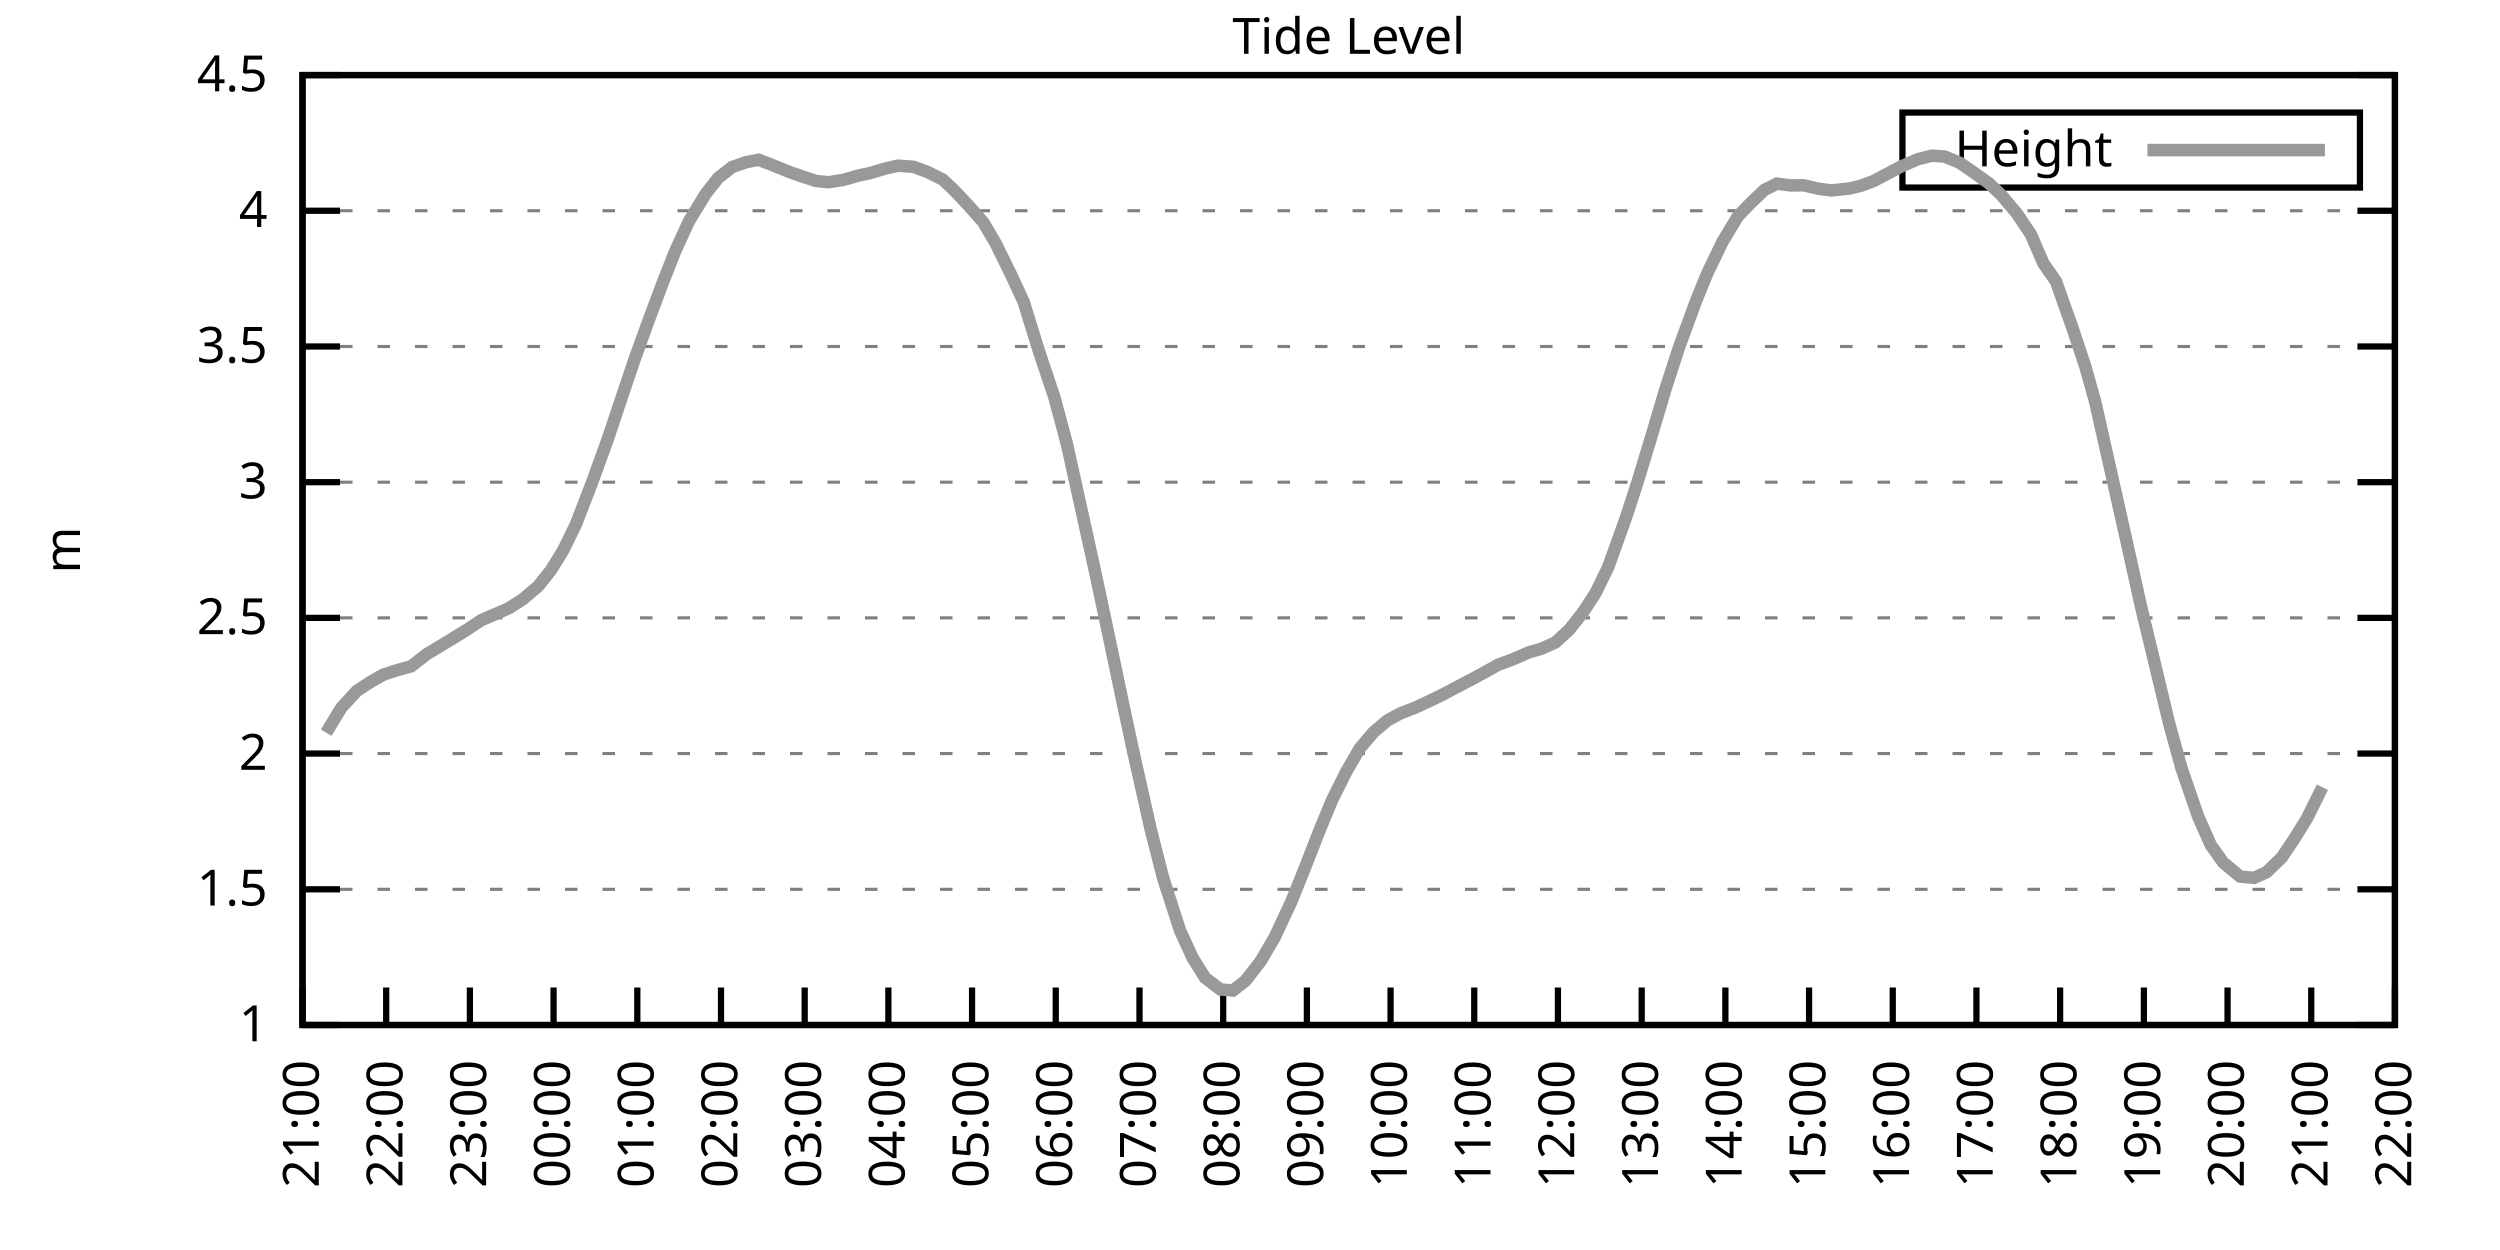
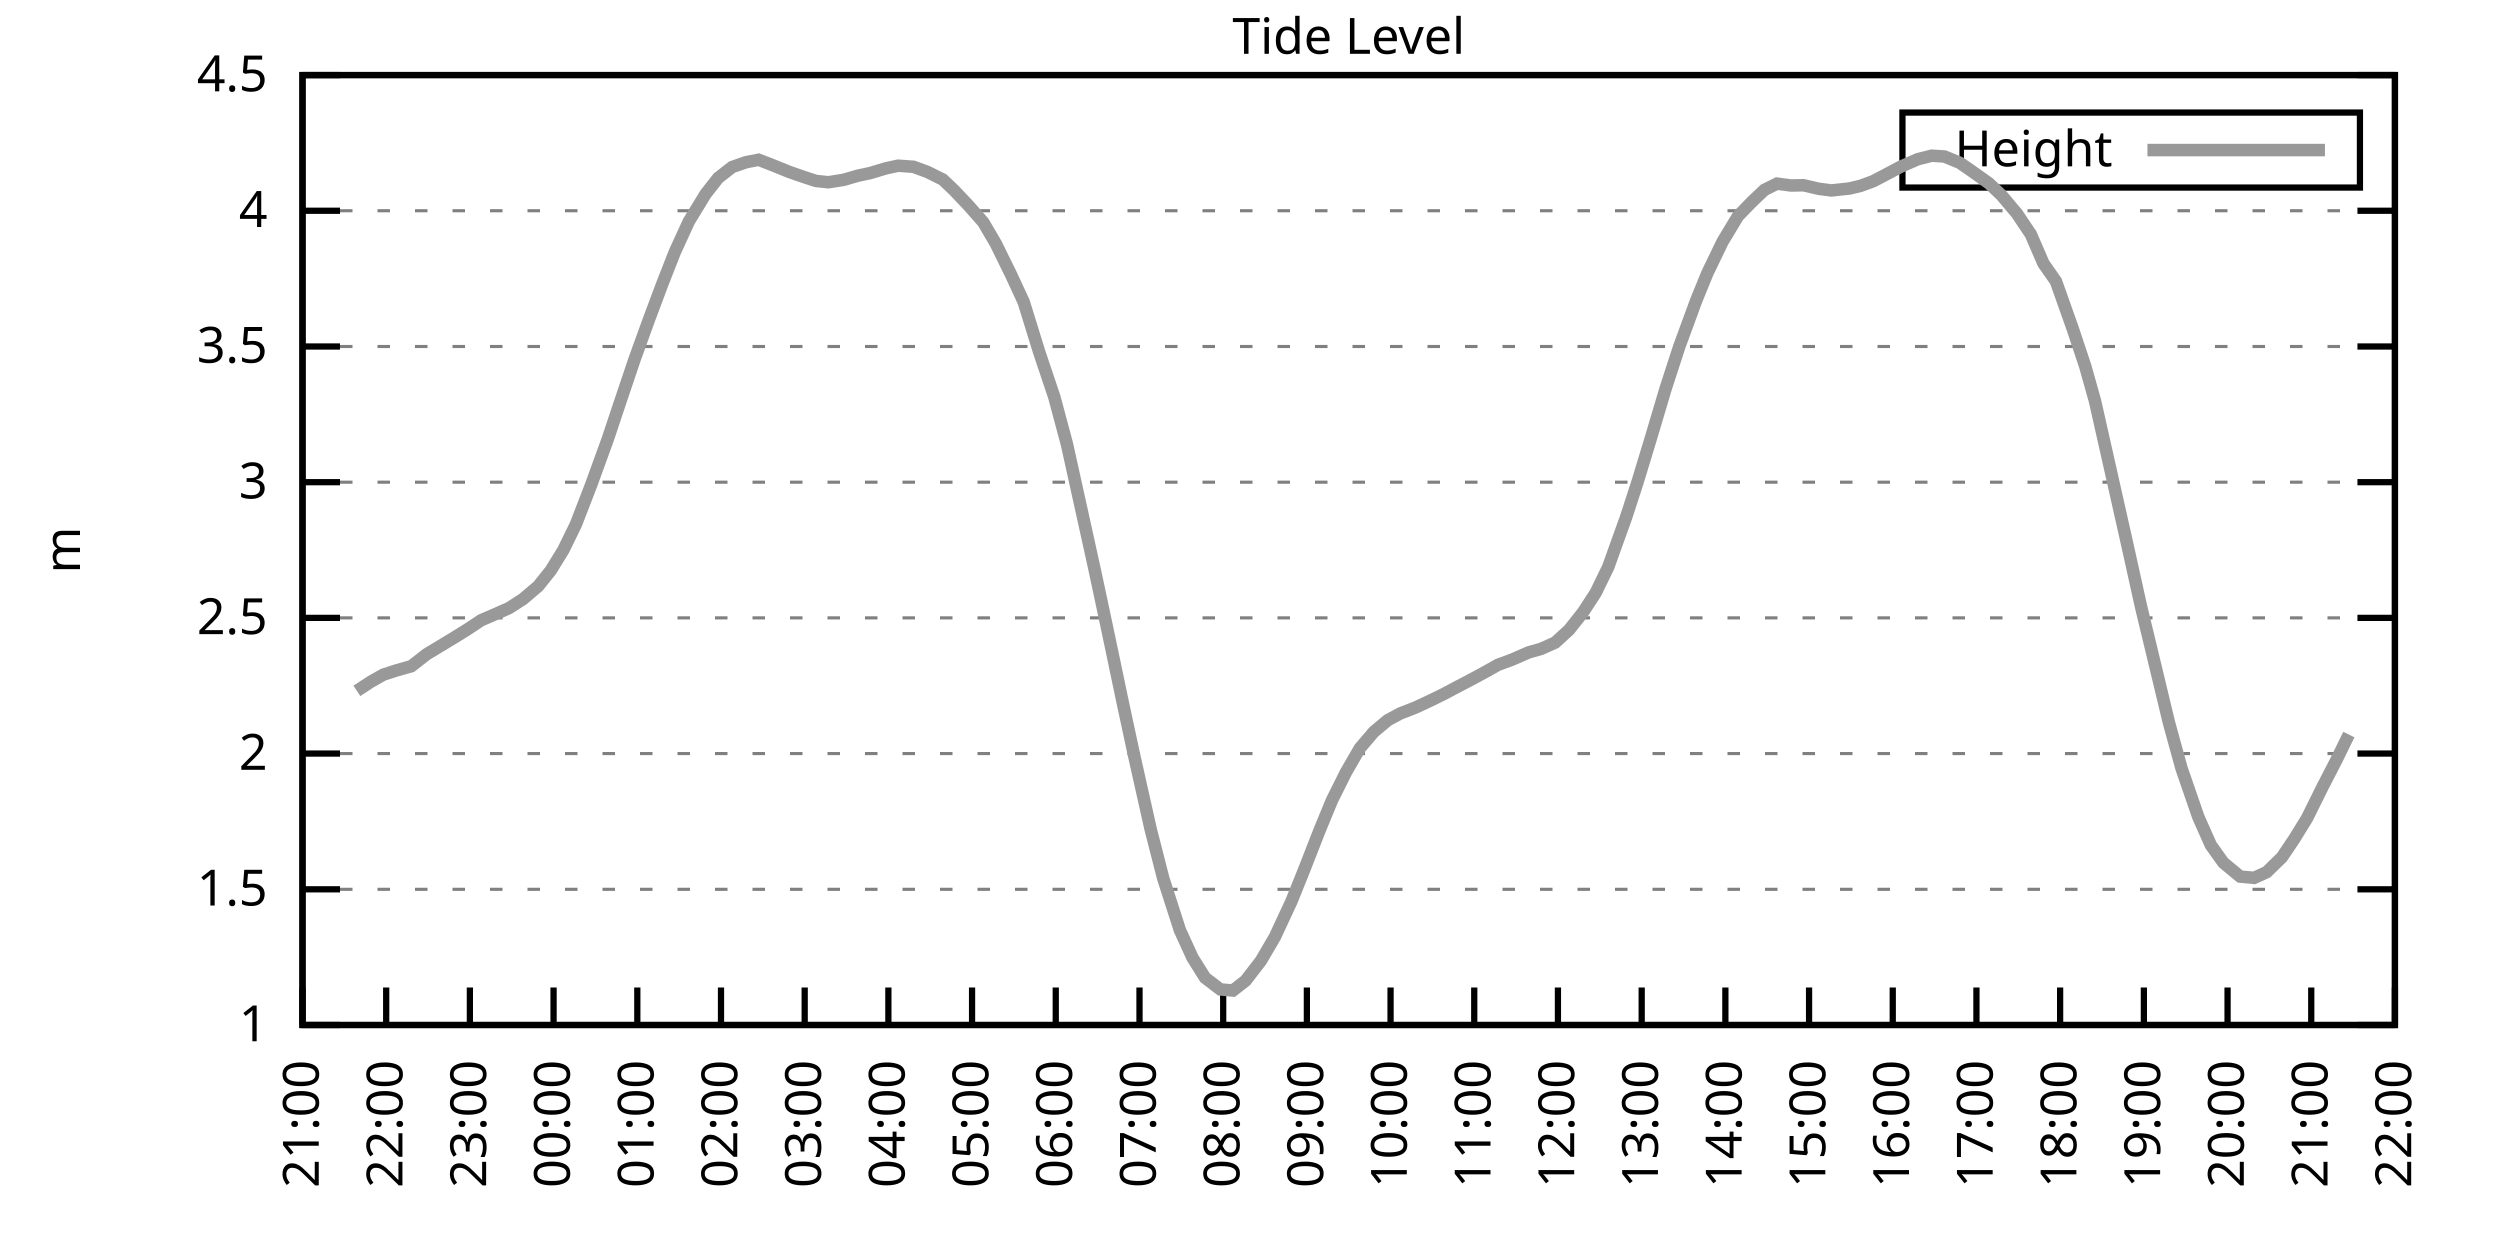
<svg xmlns="http://www.w3.org/2000/svg" xmlns:xlink="http://www.w3.org/1999/xlink" width="400" height="200" viewBox="0 0 400 200">
  <g id="gnuplot_canvas">
    <rect x="0" y="0" width="400" height="200" fill="none" />
    <defs>
      <circle id="gpDot" r="0.5" stroke-width="0.5" stroke="currentColor" />
      <path id="gpPt0" stroke-width="0.333" stroke="currentColor" d="M-1,0 h2 M0,-1 v2" />
      <path id="gpPt1" stroke-width="0.333" stroke="currentColor" d="M-1,-1 L1,1 M1,-1 L-1,1" />
      <path id="gpPt2" stroke-width="0.333" stroke="currentColor" d="M-1,0 L1,0 M0,-1 L0,1 M-1,-1 L1,1 M-1,1 L1,-1" />
      <rect id="gpPt3" stroke-width="0.333" stroke="currentColor" x="-1" y="-1" width="2" height="2" />
      <rect id="gpPt4" stroke-width="0.333" stroke="currentColor" fill="currentColor" x="-1" y="-1" width="2" height="2" />
      <circle id="gpPt5" stroke-width="0.333" stroke="currentColor" cx="0" cy="0" r="1" />
      <use xlink:href="#gpPt5" id="gpPt6" fill="currentColor" stroke="none" />
      <path id="gpPt7" stroke-width="0.333" stroke="currentColor" d="M0,-1.33 L-1.33,0.67 L1.33,0.67 z" />
      <use xlink:href="#gpPt7" id="gpPt8" fill="currentColor" stroke="none" />
      <use xlink:href="#gpPt7" id="gpPt9" stroke="currentColor" transform="rotate(180)" />
      <use xlink:href="#gpPt9" id="gpPt10" fill="currentColor" stroke="none" />
      <use xlink:href="#gpPt3" id="gpPt11" stroke="currentColor" transform="rotate(45)" />
      <use xlink:href="#gpPt11" id="gpPt12" fill="currentColor" stroke="none" />
      <path id="gpPt13" stroke-width="0.333" stroke="currentColor" d="M0,1.330 L1.265,0.411 L0.782,-1.067 L-0.782,-1.076 L-1.265,0.411 z" />
      <use xlink:href="#gpPt13" id="gpPt14" fill="currentColor" stroke="none" />
      <filter id="textbox" filterUnits="objectBoundingBox" x="0" y="0" height="1" width="1">
        <feFlood flood-color="white" flood-opacity="1" result="bgnd" />
        <feComposite in="SourceGraphic" in2="bgnd" operator="atop" />
      </filter>
      <filter id="greybox" filterUnits="objectBoundingBox" x="0" y="0" height="1" width="1">
        <feFlood flood-color="lightgrey" flood-opacity="1" result="grey" />
        <feComposite in="SourceGraphic" in2="grey" operator="atop" />
      </filter>
    </defs>
    <g fill="none" color="white" stroke="currentColor" stroke-width="1.00" stroke-linecap="butt" stroke-linejoin="miter">
</g>
    <g fill="none" color="black" stroke="currentColor" stroke-width="1.00" stroke-linecap="butt" stroke-linejoin="miter">
      <g stroke="none" shape-rendering="crispEdges">
        <polygon fill="rgb(255, 255, 255)" points="48.40,164.00 383.18,164.00 383.18,12.02 48.40,12.02 " />
      </g>
    </g>
    <g fill="none" color="black" stroke="currentColor" stroke-width="1.00" stroke-linecap="butt" stroke-linejoin="miter">
</g>
    <g fill="none" color="black" stroke="black" stroke-width="0.50" stroke-linecap="butt" stroke-linejoin="miter">
</g>
    <g fill="none" color="gray" stroke="currentColor" stroke-width="0.50" stroke-linecap="butt" stroke-linejoin="miter">
      <path stroke="gray" stroke-dasharray="2,4" class="gridline" d="M48.40,164.00 L383.19,164.00  " />
    </g>
    <g fill="none" color="gray" stroke="gray" stroke-width="1.00" stroke-linecap="butt" stroke-linejoin="miter">
</g>
    <g fill="none" color="black" stroke="currentColor" stroke-width="1.00" stroke-linecap="butt" stroke-linejoin="miter">
      <path stroke="black" d="M48.40,164.00 L54.40,164.00 M383.19,164.00 L377.19,164.00  " />
      <g transform="translate(42.80,166.60)" stroke="none" fill="black" font-family="Sans" font-size="8.00" text-anchor="end">
        <text>
          <tspan font-family="Sans"> 1</tspan>
        </text>
      </g>
    </g>
    <g fill="none" color="black" stroke="currentColor" stroke-width="1.00" stroke-linecap="butt" stroke-linejoin="miter">
</g>
    <g fill="none" color="black" stroke="black" stroke-width="0.50" stroke-linecap="butt" stroke-linejoin="miter">
</g>
    <g fill="none" color="gray" stroke="currentColor" stroke-width="0.50" stroke-linecap="butt" stroke-linejoin="miter">
      <path stroke="gray" stroke-dasharray="2,4" class="gridline" d="M48.40,142.29 L383.19,142.29  " />
    </g>
    <g fill="none" color="gray" stroke="gray" stroke-width="1.00" stroke-linecap="butt" stroke-linejoin="miter">
</g>
    <g fill="none" color="black" stroke="currentColor" stroke-width="1.00" stroke-linecap="butt" stroke-linejoin="miter">
      <path stroke="black" d="M48.40,142.29 L54.40,142.29 M383.19,142.29 L377.19,142.29  " />
      <g transform="translate(42.80,144.89)" stroke="none" fill="black" font-family="Sans" font-size="8.00" text-anchor="end">
        <text>
          <tspan font-family="Sans"> 1.5</tspan>
        </text>
      </g>
    </g>
    <g fill="none" color="black" stroke="currentColor" stroke-width="1.00" stroke-linecap="butt" stroke-linejoin="miter">
</g>
    <g fill="none" color="black" stroke="black" stroke-width="0.50" stroke-linecap="butt" stroke-linejoin="miter">
</g>
    <g fill="none" color="gray" stroke="currentColor" stroke-width="0.50" stroke-linecap="butt" stroke-linejoin="miter">
      <path stroke="gray" stroke-dasharray="2,4" class="gridline" d="M48.40,120.57 L383.19,120.57  " />
    </g>
    <g fill="none" color="gray" stroke="gray" stroke-width="1.00" stroke-linecap="butt" stroke-linejoin="miter">
</g>
    <g fill="none" color="black" stroke="currentColor" stroke-width="1.00" stroke-linecap="butt" stroke-linejoin="miter">
      <path stroke="black" d="M48.40,120.57 L54.40,120.57 M383.19,120.57 L377.19,120.57  " />
      <g transform="translate(42.80,123.17)" stroke="none" fill="black" font-family="Sans" font-size="8.00" text-anchor="end">
        <text>
          <tspan font-family="Sans"> 2</tspan>
        </text>
      </g>
    </g>
    <g fill="none" color="black" stroke="currentColor" stroke-width="1.00" stroke-linecap="butt" stroke-linejoin="miter">
</g>
    <g fill="none" color="black" stroke="black" stroke-width="0.50" stroke-linecap="butt" stroke-linejoin="miter">
</g>
    <g fill="none" color="gray" stroke="currentColor" stroke-width="0.50" stroke-linecap="butt" stroke-linejoin="miter">
      <path stroke="gray" stroke-dasharray="2,4" class="gridline" d="M48.40,98.86 L383.19,98.86  " />
    </g>
    <g fill="none" color="gray" stroke="gray" stroke-width="1.00" stroke-linecap="butt" stroke-linejoin="miter">
</g>
    <g fill="none" color="black" stroke="currentColor" stroke-width="1.00" stroke-linecap="butt" stroke-linejoin="miter">
      <path stroke="black" d="M48.40,98.86 L54.40,98.86 M383.19,98.86 L377.19,98.86  " />
      <g transform="translate(42.80,101.46)" stroke="none" fill="black" font-family="Sans" font-size="8.00" text-anchor="end">
        <text>
          <tspan font-family="Sans"> 2.5</tspan>
        </text>
      </g>
    </g>
    <g fill="none" color="black" stroke="currentColor" stroke-width="1.00" stroke-linecap="butt" stroke-linejoin="miter">
</g>
    <g fill="none" color="black" stroke="black" stroke-width="0.50" stroke-linecap="butt" stroke-linejoin="miter">
</g>
    <g fill="none" color="gray" stroke="currentColor" stroke-width="0.50" stroke-linecap="butt" stroke-linejoin="miter">
      <path stroke="gray" stroke-dasharray="2,4" class="gridline" d="M48.40,77.15 L383.19,77.15  " />
    </g>
    <g fill="none" color="gray" stroke="gray" stroke-width="1.00" stroke-linecap="butt" stroke-linejoin="miter">
</g>
    <g fill="none" color="black" stroke="currentColor" stroke-width="1.00" stroke-linecap="butt" stroke-linejoin="miter">
      <path stroke="black" d="M48.40,77.15 L54.40,77.15 M383.19,77.15 L377.19,77.15  " />
      <g transform="translate(42.80,79.75)" stroke="none" fill="black" font-family="Sans" font-size="8.00" text-anchor="end">
        <text>
          <tspan font-family="Sans"> 3</tspan>
        </text>
      </g>
    </g>
    <g fill="none" color="black" stroke="currentColor" stroke-width="1.00" stroke-linecap="butt" stroke-linejoin="miter">
</g>
    <g fill="none" color="black" stroke="black" stroke-width="0.50" stroke-linecap="butt" stroke-linejoin="miter">
</g>
    <g fill="none" color="gray" stroke="currentColor" stroke-width="0.50" stroke-linecap="butt" stroke-linejoin="miter">
      <path stroke="gray" stroke-dasharray="2,4" class="gridline" d="M48.40,55.44 L383.19,55.44  " />
    </g>
    <g fill="none" color="gray" stroke="gray" stroke-width="1.00" stroke-linecap="butt" stroke-linejoin="miter">
</g>
    <g fill="none" color="black" stroke="currentColor" stroke-width="1.00" stroke-linecap="butt" stroke-linejoin="miter">
      <path stroke="black" d="M48.40,55.44 L54.40,55.44 M383.19,55.44 L377.19,55.44  " />
      <g transform="translate(42.80,58.04)" stroke="none" fill="black" font-family="Sans" font-size="8.00" text-anchor="end">
        <text>
          <tspan font-family="Sans"> 3.5</tspan>
        </text>
      </g>
    </g>
    <g fill="none" color="black" stroke="currentColor" stroke-width="1.00" stroke-linecap="butt" stroke-linejoin="miter">
</g>
    <g fill="none" color="black" stroke="black" stroke-width="0.50" stroke-linecap="butt" stroke-linejoin="miter">
</g>
    <g fill="none" color="gray" stroke="currentColor" stroke-width="0.50" stroke-linecap="butt" stroke-linejoin="miter">
      <path stroke="gray" stroke-dasharray="2,4" class="gridline" d="M48.40,33.72 L383.19,33.72  " />
    </g>
    <g fill="none" color="gray" stroke="gray" stroke-width="1.00" stroke-linecap="butt" stroke-linejoin="miter">
</g>
    <g fill="none" color="black" stroke="currentColor" stroke-width="1.00" stroke-linecap="butt" stroke-linejoin="miter">
      <path stroke="black" d="M48.40,33.72 L54.40,33.72 M383.19,33.72 L377.19,33.72  " />
      <g transform="translate(42.80,36.32)" stroke="none" fill="black" font-family="Sans" font-size="8.00" text-anchor="end">
        <text>
          <tspan font-family="Sans"> 4</tspan>
        </text>
      </g>
    </g>
    <g fill="none" color="black" stroke="currentColor" stroke-width="1.00" stroke-linecap="butt" stroke-linejoin="miter">
</g>
    <g fill="none" color="black" stroke="black" stroke-width="0.50" stroke-linecap="butt" stroke-linejoin="miter">
</g>
    <g fill="none" color="gray" stroke="currentColor" stroke-width="0.50" stroke-linecap="butt" stroke-linejoin="miter">
      <path stroke="gray" stroke-dasharray="2,4" class="gridline" d="M48.40,12.01 L383.19,12.01  " />
    </g>
    <g fill="none" color="gray" stroke="gray" stroke-width="1.00" stroke-linecap="butt" stroke-linejoin="miter">
</g>
    <g fill="none" color="black" stroke="currentColor" stroke-width="1.00" stroke-linecap="butt" stroke-linejoin="miter">
      <path stroke="black" d="M48.40,12.01 L54.40,12.01 M383.19,12.01 L377.19,12.01  " />
      <g transform="translate(42.80,14.61)" stroke="none" fill="black" font-family="Sans" font-size="8.00" text-anchor="end">
        <text>
          <tspan font-family="Sans"> 4.5</tspan>
        </text>
      </g>
    </g>
    <g fill="none" color="black" stroke="currentColor" stroke-width="1.00" stroke-linecap="butt" stroke-linejoin="miter">
      <path stroke="black" d="M48.40,164.00 L48.40,158.00  " />
      <g transform="translate(51.00,169.60) rotate(270.00)" stroke="none" fill="black" font-family="Sans" font-size="8.00" text-anchor="end">
        <text>
          <tspan font-family="Sans">21:00</tspan>
        </text>
      </g>
    </g>
    <g fill="none" color="black" stroke="currentColor" stroke-width="1.00" stroke-linecap="butt" stroke-linejoin="miter">
      <path stroke="black" d="M61.79,164.00 L61.79,158.00  " />
      <g transform="translate(64.39,169.60) rotate(270.00)" stroke="none" fill="black" font-family="Sans" font-size="8.00" text-anchor="end">
        <text>
          <tspan font-family="Sans">22:00</tspan>
        </text>
      </g>
    </g>
    <g fill="none" color="black" stroke="currentColor" stroke-width="1.00" stroke-linecap="butt" stroke-linejoin="miter">
      <path stroke="black" d="M75.18,164.00 L75.18,158.00  " />
      <g transform="translate(77.78,169.60) rotate(270.00)" stroke="none" fill="black" font-family="Sans" font-size="8.00" text-anchor="end">
        <text>
          <tspan font-family="Sans">23:00</tspan>
        </text>
      </g>
    </g>
    <g fill="none" color="black" stroke="currentColor" stroke-width="1.00" stroke-linecap="butt" stroke-linejoin="miter">
      <path stroke="black" d="M88.57,164.00 L88.57,158.00  " />
      <g transform="translate(91.17,169.60) rotate(270.00)" stroke="none" fill="black" font-family="Sans" font-size="8.00" text-anchor="end">
        <text>
          <tspan font-family="Sans">00:00</tspan>
        </text>
      </g>
    </g>
    <g fill="none" color="black" stroke="currentColor" stroke-width="1.00" stroke-linecap="butt" stroke-linejoin="miter">
      <path stroke="black" d="M101.97,164.00 L101.97,158.00  " />
      <g transform="translate(104.57,169.60) rotate(270.00)" stroke="none" fill="black" font-family="Sans" font-size="8.00" text-anchor="end">
        <text>
          <tspan font-family="Sans">01:00</tspan>
        </text>
      </g>
    </g>
    <g fill="none" color="black" stroke="currentColor" stroke-width="1.00" stroke-linecap="butt" stroke-linejoin="miter">
      <path stroke="black" d="M115.36,164.00 L115.36,158.00  " />
      <g transform="translate(117.96,169.60) rotate(270.00)" stroke="none" fill="black" font-family="Sans" font-size="8.00" text-anchor="end">
        <text>
          <tspan font-family="Sans">02:00</tspan>
        </text>
      </g>
    </g>
    <g fill="none" color="black" stroke="currentColor" stroke-width="1.00" stroke-linecap="butt" stroke-linejoin="miter">
      <path stroke="black" d="M128.75,164.00 L128.75,158.00  " />
      <g transform="translate(131.35,169.60) rotate(270.00)" stroke="none" fill="black" font-family="Sans" font-size="8.00" text-anchor="end">
        <text>
          <tspan font-family="Sans">03:00</tspan>
        </text>
      </g>
    </g>
    <g fill="none" color="black" stroke="currentColor" stroke-width="1.00" stroke-linecap="butt" stroke-linejoin="miter">
      <path stroke="black" d="M142.14,164.00 L142.14,158.00  " />
      <g transform="translate(144.74,169.60) rotate(270.00)" stroke="none" fill="black" font-family="Sans" font-size="8.00" text-anchor="end">
        <text>
          <tspan font-family="Sans">04:00</tspan>
        </text>
      </g>
    </g>
    <g fill="none" color="black" stroke="currentColor" stroke-width="1.00" stroke-linecap="butt" stroke-linejoin="miter">
      <path stroke="black" d="M155.53,164.00 L155.53,158.00  " />
      <g transform="translate(158.13,169.60) rotate(270.00)" stroke="none" fill="black" font-family="Sans" font-size="8.00" text-anchor="end">
        <text>
          <tspan font-family="Sans">05:00</tspan>
        </text>
      </g>
    </g>
    <g fill="none" color="black" stroke="currentColor" stroke-width="1.00" stroke-linecap="butt" stroke-linejoin="miter">
      <path stroke="black" d="M168.92,164.00 L168.92,158.00  " />
      <g transform="translate(171.52,169.60) rotate(270.00)" stroke="none" fill="black" font-family="Sans" font-size="8.00" text-anchor="end">
        <text>
          <tspan font-family="Sans">06:00</tspan>
        </text>
      </g>
    </g>
    <g fill="none" color="black" stroke="currentColor" stroke-width="1.00" stroke-linecap="butt" stroke-linejoin="miter">
      <path stroke="black" d="M182.32,164.00 L182.32,158.00  " />
      <g transform="translate(184.92,169.60) rotate(270.00)" stroke="none" fill="black" font-family="Sans" font-size="8.00" text-anchor="end">
        <text>
          <tspan font-family="Sans">07:00</tspan>
        </text>
      </g>
    </g>
    <g fill="none" color="black" stroke="currentColor" stroke-width="1.00" stroke-linecap="butt" stroke-linejoin="miter">
      <path stroke="black" d="M195.71,164.00 L195.71,158.00  " />
      <g transform="translate(198.31,169.60) rotate(270.00)" stroke="none" fill="black" font-family="Sans" font-size="8.00" text-anchor="end">
        <text>
          <tspan font-family="Sans">08:00</tspan>
        </text>
      </g>
    </g>
    <g fill="none" color="black" stroke="currentColor" stroke-width="1.00" stroke-linecap="butt" stroke-linejoin="miter">
      <path stroke="black" d="M209.10,164.00 L209.10,158.00  " />
      <g transform="translate(211.70,169.60) rotate(270.00)" stroke="none" fill="black" font-family="Sans" font-size="8.00" text-anchor="end">
        <text>
          <tspan font-family="Sans">09:00</tspan>
        </text>
      </g>
    </g>
    <g fill="none" color="black" stroke="currentColor" stroke-width="1.00" stroke-linecap="butt" stroke-linejoin="miter">
      <path stroke="black" d="M222.49,164.00 L222.49,158.00  " />
      <g transform="translate(225.09,169.60) rotate(270.00)" stroke="none" fill="black" font-family="Sans" font-size="8.00" text-anchor="end">
        <text>
          <tspan font-family="Sans">10:00</tspan>
        </text>
      </g>
    </g>
    <g fill="none" color="black" stroke="currentColor" stroke-width="1.00" stroke-linecap="butt" stroke-linejoin="miter">
      <path stroke="black" d="M235.88,164.00 L235.88,158.00  " />
      <g transform="translate(238.48,169.60) rotate(270.00)" stroke="none" fill="black" font-family="Sans" font-size="8.00" text-anchor="end">
        <text>
          <tspan font-family="Sans">11:00</tspan>
        </text>
      </g>
    </g>
    <g fill="none" color="black" stroke="currentColor" stroke-width="1.00" stroke-linecap="butt" stroke-linejoin="miter">
      <path stroke="black" d="M249.27,164.00 L249.27,158.00  " />
      <g transform="translate(251.87,169.60) rotate(270.00)" stroke="none" fill="black" font-family="Sans" font-size="8.00" text-anchor="end">
        <text>
          <tspan font-family="Sans">12:00</tspan>
        </text>
      </g>
    </g>
    <g fill="none" color="black" stroke="currentColor" stroke-width="1.00" stroke-linecap="butt" stroke-linejoin="miter">
      <path stroke="black" d="M262.67,164.00 L262.67,158.00  " />
      <g transform="translate(265.27,169.60) rotate(270.00)" stroke="none" fill="black" font-family="Sans" font-size="8.00" text-anchor="end">
        <text>
          <tspan font-family="Sans">13:00</tspan>
        </text>
      </g>
    </g>
    <g fill="none" color="black" stroke="currentColor" stroke-width="1.00" stroke-linecap="butt" stroke-linejoin="miter">
      <path stroke="black" d="M276.06,164.00 L276.06,158.00  " />
      <g transform="translate(278.66,169.60) rotate(270.00)" stroke="none" fill="black" font-family="Sans" font-size="8.00" text-anchor="end">
        <text>
          <tspan font-family="Sans">14:00</tspan>
        </text>
      </g>
    </g>
    <g fill="none" color="black" stroke="currentColor" stroke-width="1.00" stroke-linecap="butt" stroke-linejoin="miter">
      <path stroke="black" d="M289.45,164.00 L289.45,158.00  " />
      <g transform="translate(292.05,169.60) rotate(270.00)" stroke="none" fill="black" font-family="Sans" font-size="8.00" text-anchor="end">
        <text>
          <tspan font-family="Sans">15:00</tspan>
        </text>
      </g>
    </g>
    <g fill="none" color="black" stroke="currentColor" stroke-width="1.00" stroke-linecap="butt" stroke-linejoin="miter">
      <path stroke="black" d="M302.84,164.00 L302.84,158.00  " />
      <g transform="translate(305.44,169.60) rotate(270.00)" stroke="none" fill="black" font-family="Sans" font-size="8.00" text-anchor="end">
        <text>
          <tspan font-family="Sans">16:00</tspan>
        </text>
      </g>
    </g>
    <g fill="none" color="black" stroke="currentColor" stroke-width="1.00" stroke-linecap="butt" stroke-linejoin="miter">
      <path stroke="black" d="M316.23,164.00 L316.23,158.00  " />
      <g transform="translate(318.83,169.60) rotate(270.00)" stroke="none" fill="black" font-family="Sans" font-size="8.00" text-anchor="end">
        <text>
          <tspan font-family="Sans">17:00</tspan>
        </text>
      </g>
    </g>
    <g fill="none" color="black" stroke="currentColor" stroke-width="1.00" stroke-linecap="butt" stroke-linejoin="miter">
      <path stroke="black" d="M329.62,164.00 L329.62,158.00  " />
      <g transform="translate(332.22,169.60) rotate(270.00)" stroke="none" fill="black" font-family="Sans" font-size="8.00" text-anchor="end">
        <text>
          <tspan font-family="Sans">18:00</tspan>
        </text>
      </g>
    </g>
    <g fill="none" color="black" stroke="currentColor" stroke-width="1.00" stroke-linecap="butt" stroke-linejoin="miter">
      <path stroke="black" d="M343.02,164.00 L343.02,158.00  " />
      <g transform="translate(345.62,169.60) rotate(270.00)" stroke="none" fill="black" font-family="Sans" font-size="8.00" text-anchor="end">
        <text>
          <tspan font-family="Sans">19:00</tspan>
        </text>
      </g>
    </g>
    <g fill="none" color="black" stroke="currentColor" stroke-width="1.00" stroke-linecap="butt" stroke-linejoin="miter">
      <path stroke="black" d="M356.41,164.00 L356.41,158.00  " />
      <g transform="translate(359.01,169.60) rotate(270.00)" stroke="none" fill="black" font-family="Sans" font-size="8.00" text-anchor="end">
        <text>
          <tspan font-family="Sans">20:00</tspan>
        </text>
      </g>
    </g>
    <g fill="none" color="black" stroke="currentColor" stroke-width="1.00" stroke-linecap="butt" stroke-linejoin="miter">
      <path stroke="black" d="M369.80,164.00 L369.80,158.00  " />
      <g transform="translate(372.40,169.60) rotate(270.00)" stroke="none" fill="black" font-family="Sans" font-size="8.00" text-anchor="end">
        <text>
          <tspan font-family="Sans">21:00</tspan>
        </text>
      </g>
    </g>
    <g fill="none" color="black" stroke="currentColor" stroke-width="1.00" stroke-linecap="butt" stroke-linejoin="miter">
      <path stroke="black" d="M383.19,164.00 L383.19,158.00  " />
      <g transform="translate(385.79,169.60) rotate(270.00)" stroke="none" fill="black" font-family="Sans" font-size="8.00" text-anchor="end">
        <text>
          <tspan font-family="Sans">22:00</tspan>
        </text>
      </g>
    </g>
    <g fill="none" color="black" stroke="currentColor" stroke-width="1.00" stroke-linecap="butt" stroke-linejoin="miter">
</g>
    <g fill="none" color="black" stroke="currentColor" stroke-width="1.00" stroke-linecap="butt" stroke-linejoin="miter">
      <path stroke="black" d="M48.40,12.01 L48.40,164.00 L383.19,164.00 L383.19,12.01 L48.40,12.01 Z  " />
    </g>
    <g fill="none" color="black" stroke="currentColor" stroke-width="1.00" stroke-linecap="butt" stroke-linejoin="miter">
</g>
    <g fill="none" color="black" stroke="currentColor" stroke-width="1.00" stroke-linecap="butt" stroke-linejoin="miter">
      <path stroke="black" d="M304.39,30.01 L304.39,18.01 L377.59,18.01 L377.59,30.01 L304.39,30.01 Z  " />
    </g>
    <g id="Tide_level_plot_1">
      <g fill="none" color="white" stroke="black" stroke-width="2.00" stroke-linecap="butt" stroke-linejoin="miter">
</g>
      <g fill="none" color="black" stroke="currentColor" stroke-width="2.00" stroke-linecap="butt" stroke-linejoin="miter">
        <g transform="translate(337.99,26.61)" stroke="none" fill="black" font-family="Sans" font-size="8.00" text-anchor="end">
          <text>
            <tspan font-family="Sans">Height</tspan>
          </text>
        </g>
      </g>
      <g fill="none" color="black" stroke="currentColor" stroke-width="2.00" stroke-linecap="butt" stroke-linejoin="miter">
-         <path stroke="rgb(153, 153, 153)" d="M343.59,24.01 L371.99,24.01 M52.19,117.23 L54.65,113.19 L57.10,110.54 L59.34,109.07 L61.35,107.94 L63.35,107.29   L65.81,106.59 L68.26,104.68 L70.50,103.33 L72.50,102.12 L74.74,100.73 L76.97,99.25 L78.98,98.38 L81.43,97.30   L83.66,95.87 L86.12,93.78 L88.13,91.26 L90.14,88.00 L92.15,83.88 L94.60,77.54 L97.28,70.16 L99.06,64.82   L101.52,57.52 L103.75,51.35 L105.98,45.40 L107.99,40.28 L110.22,35.42 L112.90,31.03 L114.91,28.47 L117.14,26.73   L119.38,25.95 L121.38,25.56 L123.62,26.43 L126.29,27.51 L128.53,28.29 L130.54,28.95 L132.54,29.16 L135.00,28.77   L137.23,28.12 L139.24,27.69 L141.69,26.95 L143.70,26.51 L146.16,26.69 L148.39,27.51 L150.85,28.73 L152.63,30.42   L154.86,32.77 L157.32,35.55 L159.33,38.98 L161.78,43.97 L163.79,48.31 L166.25,56.26 L168.70,63.56 L170.71,71.07   L173.17,82.19 L175.17,91.26 L177.18,100.69 L179.64,112.41 L181.42,120.70 L184.10,132.65 L186.11,140.51 L188.79,148.84   L190.80,153.23 L192.81,156.44 L195.26,158.31 L197.27,158.48 L199.28,156.92 L201.73,153.75 L203.97,149.93 L206.64,144.20   L208.65,139.20 L211.11,132.91 L213.12,128.04 L215.35,123.57 L217.58,119.71 L219.81,117.10 L222.04,115.23 L224.05,114.15   L226.51,113.19 L228.74,112.15 L230.97,111.06 L232.76,110.11 L235.66,108.59 L237.67,107.50 L239.68,106.37 L241.91,105.55   L244.59,104.38 L246.60,103.81 L248.83,102.81 L251.06,100.77 L253.29,97.95 L255.30,94.87 L257.31,90.74 L260.21,82.66   L262.00,77.15 L264.23,69.81 L266.46,62.30 L268.69,55.44 L271.37,48.14 L273.16,43.75 L275.61,38.67 L278.07,34.59   L280.30,32.29 L282.31,30.38 L284.32,29.38 L286.55,29.68 L288.56,29.64 L291.01,30.21 L293.02,30.47 L295.92,30.16   L297.71,29.73 L299.72,28.99 L301.95,27.82 L304.18,26.64 L306.86,25.47 L309.09,24.91 L311.10,25.04 L313.55,26.04   L315.56,27.43 L318.24,29.34 L320.25,31.25 L322.70,34.16 L324.94,37.50 L326.95,42.15 L328.95,45.01 L331.63,52.57   L333.64,58.61 L335.20,64.16 L337.88,76.06 L340.34,87.01 L342.57,97.08 L344.58,105.42 L347.03,115.62 L349.04,122.92   L351.72,130.69 L353.73,135.21 L355.74,138.03 L358.42,140.25 L360.65,140.46 L362.66,139.55 L365.11,137.16 L367.12,134.17   L369.13,130.91 L371.58,125.96  " />
+         <path stroke="rgb(153, 153, 153)" d="M343.59,24.01 L371.99,24.01 M57.10,110.54 L59.34,109.07 L61.35,107.94 L63.35,107.29 L65.81,106.59 L68.26,104.68   L70.50,103.33 L72.50,102.12 L74.74,100.73 L76.97,99.25 L78.98,98.38 L81.43,97.30 L83.66,95.87 L86.12,93.78   L88.13,91.26 L90.14,88.00 L92.15,83.88 L94.60,77.54 L97.28,70.16 L99.06,64.82 L101.52,57.52 L103.75,51.35   L105.98,45.40 L107.99,40.28 L110.22,35.42 L112.90,31.03 L114.91,28.47 L117.14,26.73 L119.38,25.95 L121.38,25.56   L123.62,26.43 L126.29,27.51 L128.53,28.29 L130.54,28.95 L132.54,29.16 L135.00,28.77 L137.23,28.12 L139.24,27.69   L141.69,26.95 L143.70,26.51 L146.16,26.69 L148.39,27.51 L150.85,28.73 L152.63,30.42 L154.86,32.77 L157.32,35.55   L159.33,38.98 L161.78,43.97 L163.79,48.31 L166.25,56.26 L168.70,63.56 L170.71,71.07 L173.17,82.19 L175.17,91.26   L177.18,100.69 L179.64,112.41 L181.42,120.70 L184.10,132.65 L186.11,140.51 L188.79,148.84 L190.80,153.23 L192.81,156.44   L195.26,158.31 L197.27,158.48 L199.28,156.92 L201.73,153.75 L203.97,149.93 L206.64,144.20 L208.65,139.20 L211.11,132.91   L213.12,128.04 L215.35,123.57 L217.58,119.71 L219.81,117.10 L222.04,115.23 L224.05,114.15 L226.51,113.19 L228.74,112.15   L230.97,111.06 L232.76,110.11 L235.66,108.59 L237.67,107.50 L239.68,106.37 L241.91,105.55 L244.59,104.38 L246.60,103.81   L248.83,102.81 L251.06,100.77 L253.29,97.95 L255.30,94.87 L257.31,90.74 L260.21,82.66 L262.00,77.15 L264.23,69.81   L266.46,62.30 L268.69,55.44 L271.37,48.14 L273.16,43.75 L275.61,38.67 L278.07,34.59 L280.30,32.29 L282.31,30.38   L284.32,29.38 L286.55,29.68 L288.56,29.64 L291.01,30.21 L293.02,30.47 L295.92,30.16 L297.71,29.73 L299.72,28.99   L301.95,27.82 L304.18,26.64 L306.86,25.47 L309.09,24.91 L311.10,25.04 L313.55,26.04 L315.56,27.43 L318.24,29.34   L320.25,31.25 L322.70,34.16 L324.94,37.50 L326.95,42.15 L328.95,45.01 L331.63,52.57 L333.64,58.61 L335.20,64.16   L337.88,76.06 L340.34,87.01 L342.57,97.08 L344.58,105.42 L347.03,115.62 L349.04,122.92 L351.72,130.69 L353.73,135.21   L355.74,138.03 L358.42,140.25 L360.65,140.46 L362.66,139.55 L365.11,137.16 L367.12,134.17 L369.13,130.91 L371.58,125.96   L373.82,121.62 L375.82,117.53  " />
      </g>
    </g>
    <g fill="none" color="black" stroke="currentColor" stroke-width="2.00" stroke-linecap="butt" stroke-linejoin="miter">
</g>
    <g fill="none" color="black" stroke="black" stroke-width="1.00" stroke-linecap="butt" stroke-linejoin="miter">
</g>
    <g fill="none" color="black" stroke="currentColor" stroke-width="1.00" stroke-linecap="butt" stroke-linejoin="miter">
      <path stroke="black" d="M48.40,12.01 L48.40,164.00 L383.19,164.00 L383.19,12.01 L48.40,12.01 Z  " />
      <g transform="translate(12.80,88.01) rotate(270.00)" stroke="none" fill="black" font-family="Sans" font-size="8.00" text-anchor="middle">
        <text>
          <tspan font-family="Sans">m</tspan>
        </text>
      </g>
    </g>
    <g fill="none" color="black" stroke="currentColor" stroke-width="1.00" stroke-linecap="butt" stroke-linejoin="miter">
</g>
    <g fill="none" color="black" stroke="currentColor" stroke-width="1.00" stroke-linecap="butt" stroke-linejoin="miter">
      <g transform="translate(215.79,8.61)" stroke="none" fill="black" font-family="Sans" font-size="8.00" text-anchor="middle">
        <text>
          <tspan font-family="Sans">Tide Level</tspan>
        </text>
      </g>
    </g>
    <g fill="none" color="black" stroke="currentColor" stroke-width="1.00" stroke-linecap="butt" stroke-linejoin="miter">
</g>
  </g>
</svg>
